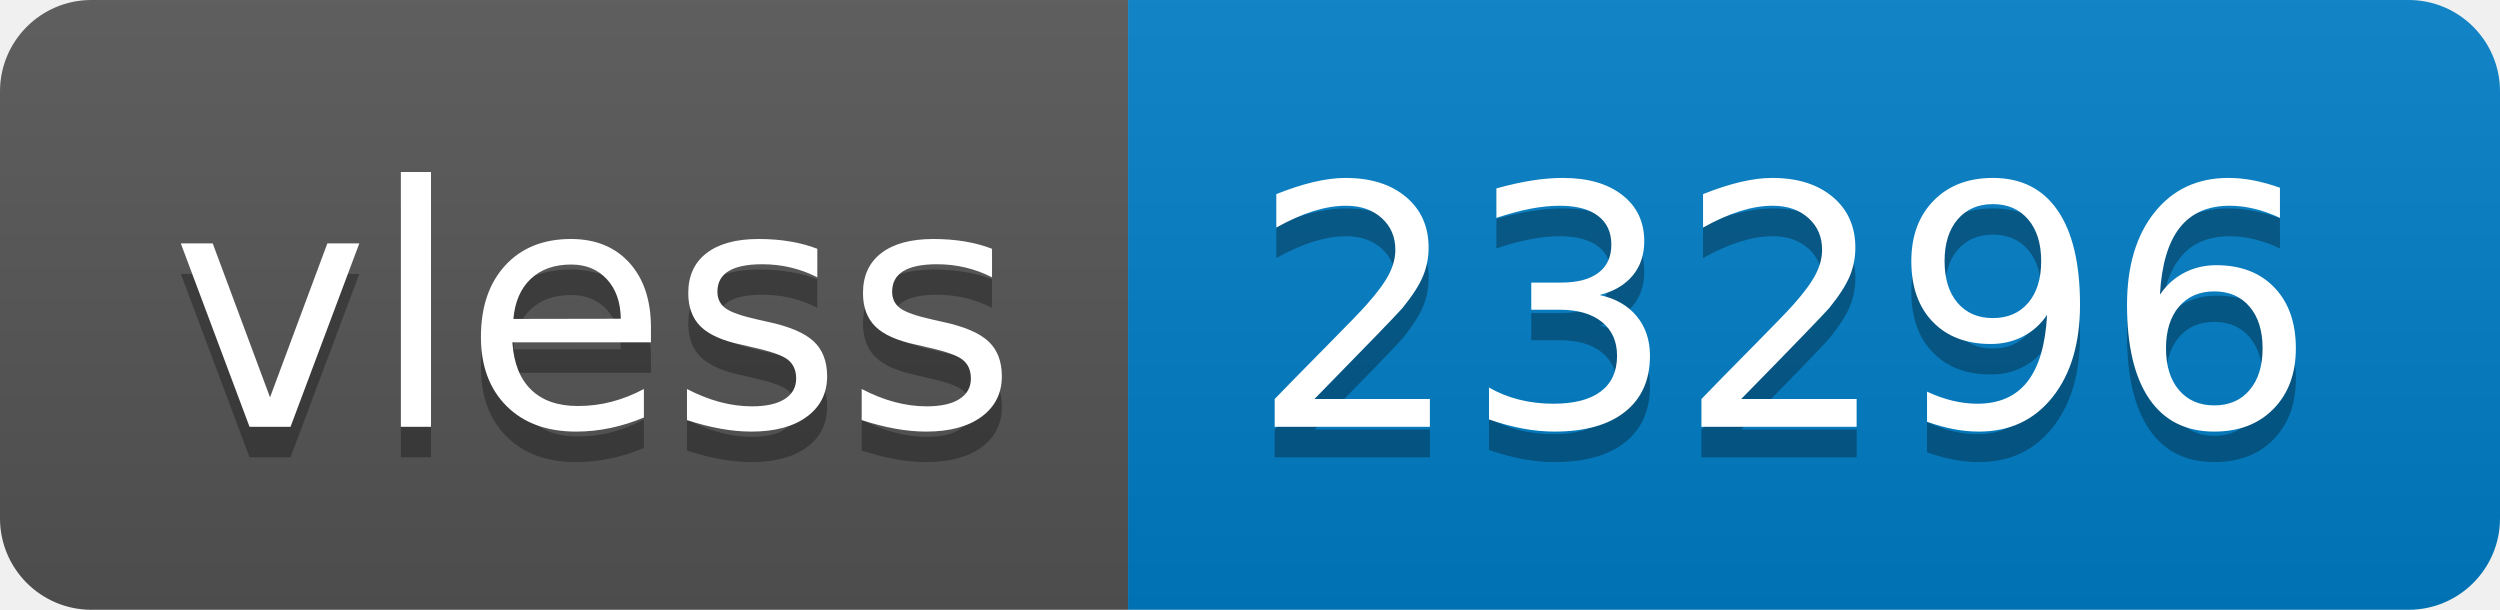
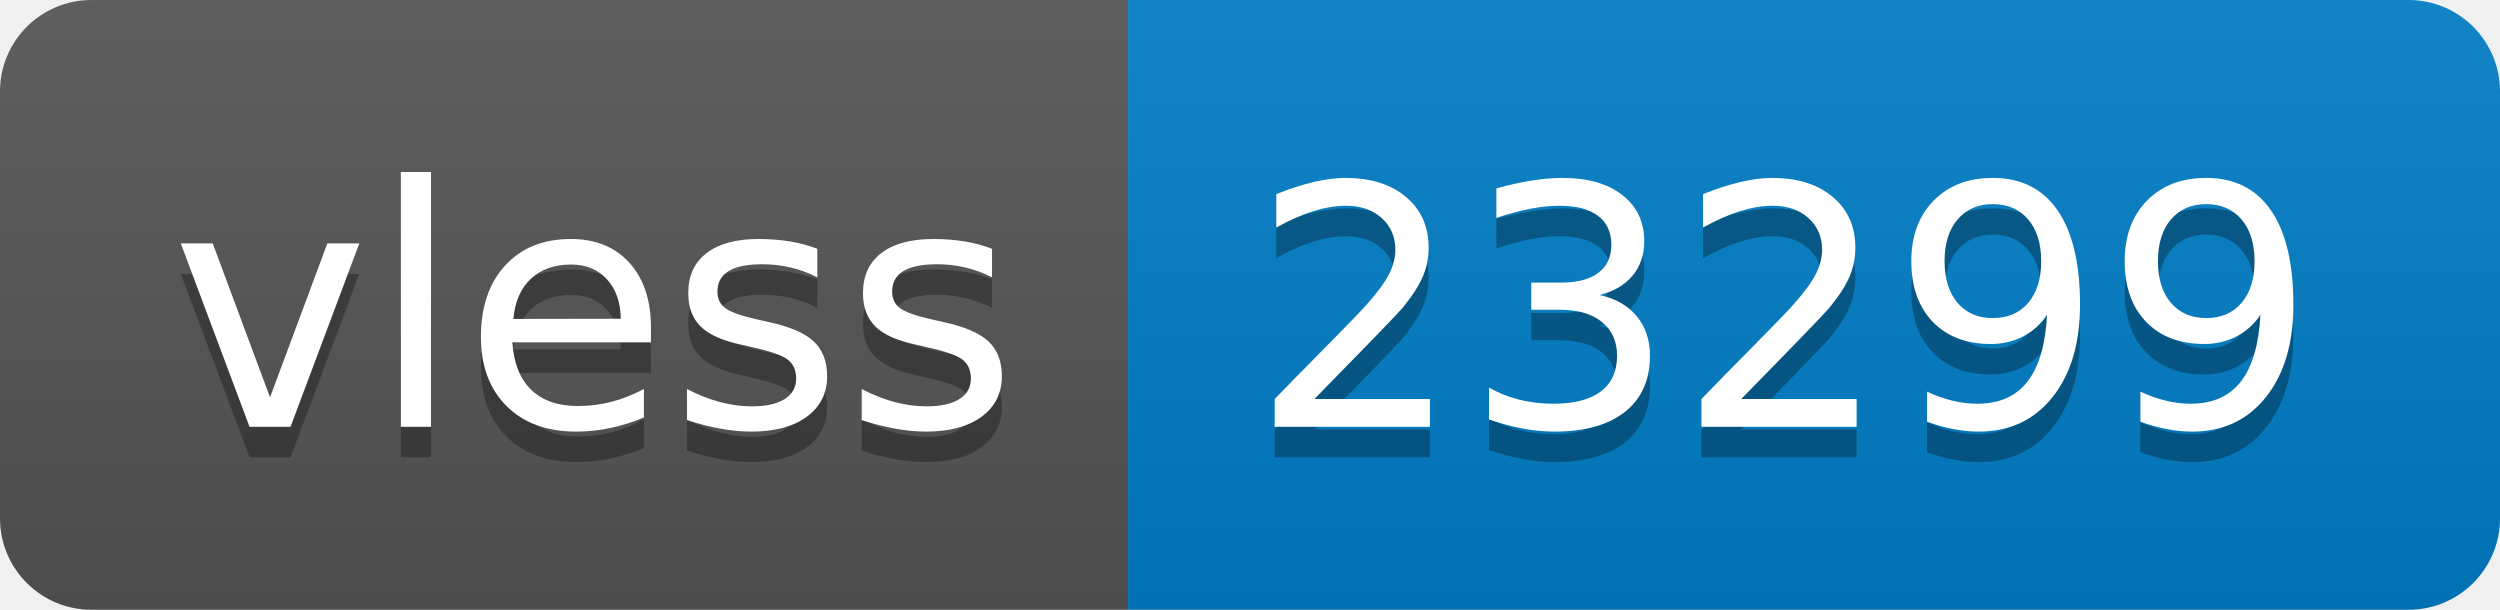
- <svg xmlns="http://www.w3.org/2000/svg" width="82" height="20" role="img" aria-label="vless: 23296">
+ <svg xmlns="http://www.w3.org/2000/svg" width="82" height="20" role="img" aria-label="vless: 23299">
  <linearGradient id="s" x2="0" y2="100%">
    <stop offset="0" stop-color="#bbb" stop-opacity=".1" />
    <stop offset="1" stop-opacity=".1" />
  </linearGradient>
  <clipPath id="r">
    <rect width="82" height="20" rx="3" fill="#fff" />
  </clipPath>
  <g clip-path="url(#r)">
    <rect width="37" height="20" fill="#555" />
    <rect x="37" width="45" height="20" fill="#007ec6" />
    <rect width="82" height="20" fill="url(#s)" />
  </g>
  <g fill="#fff" text-anchor="middle" font-family="Verdana,Geneva,DejaVu Sans,sans-serif" text-rendering="geometricPrecision" font-size="110">
    <text aria-hidden="true" x="195" y="150" fill="#010101" fill-opacity=".3" transform="scale(.1)" textLength="270">vless</text>
    <text x="195" y="140" transform="scale(.1)" fill="#fff" textLength="270">vless</text>
-     <text aria-hidden="true" x="585" y="150" fill="#010101" fill-opacity=".3" transform="scale(.1)" textLength="350">23296</text>
-     <text x="585" y="140" transform="scale(.1)" fill="#fff" textLength="350">23296</text>
+     <text aria-hidden="true" x="585" y="150" fill="#010101" fill-opacity=".3" transform="scale(.1)" textLength="350">23299</text>
+     <text x="585" y="140" transform="scale(.1)" fill="#fff" textLength="350">23299</text>
  </g>
</svg>
